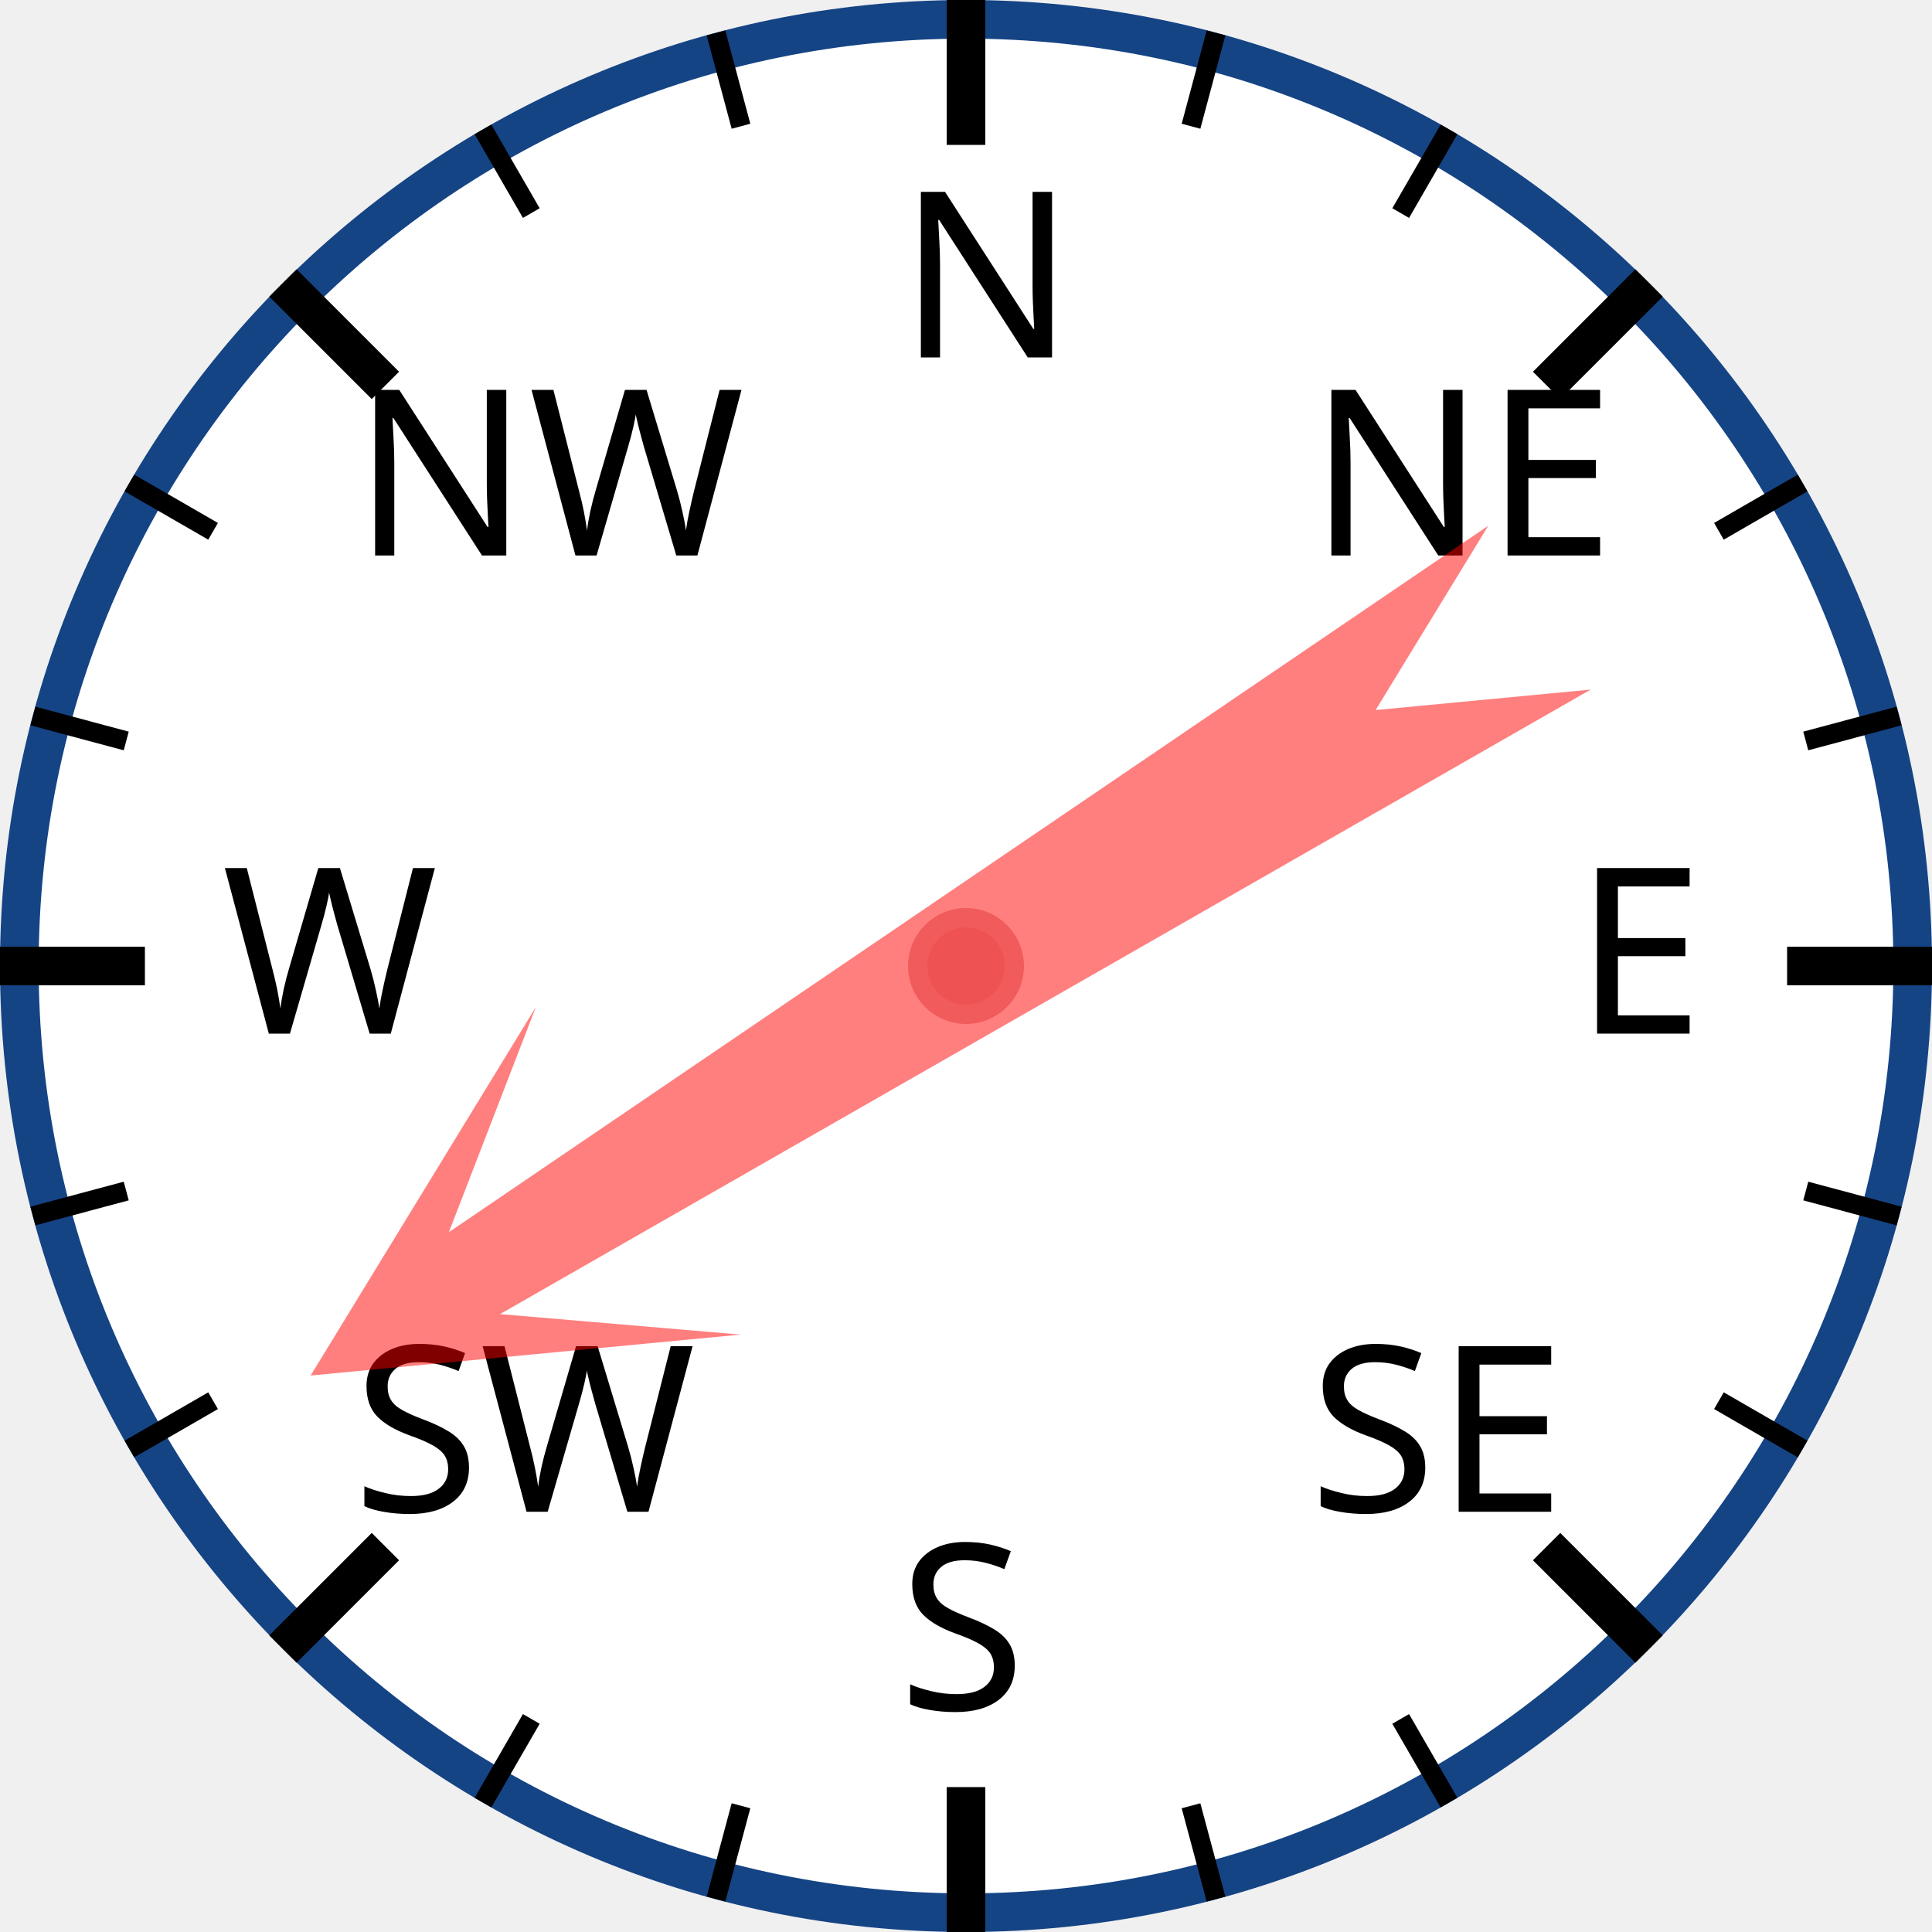
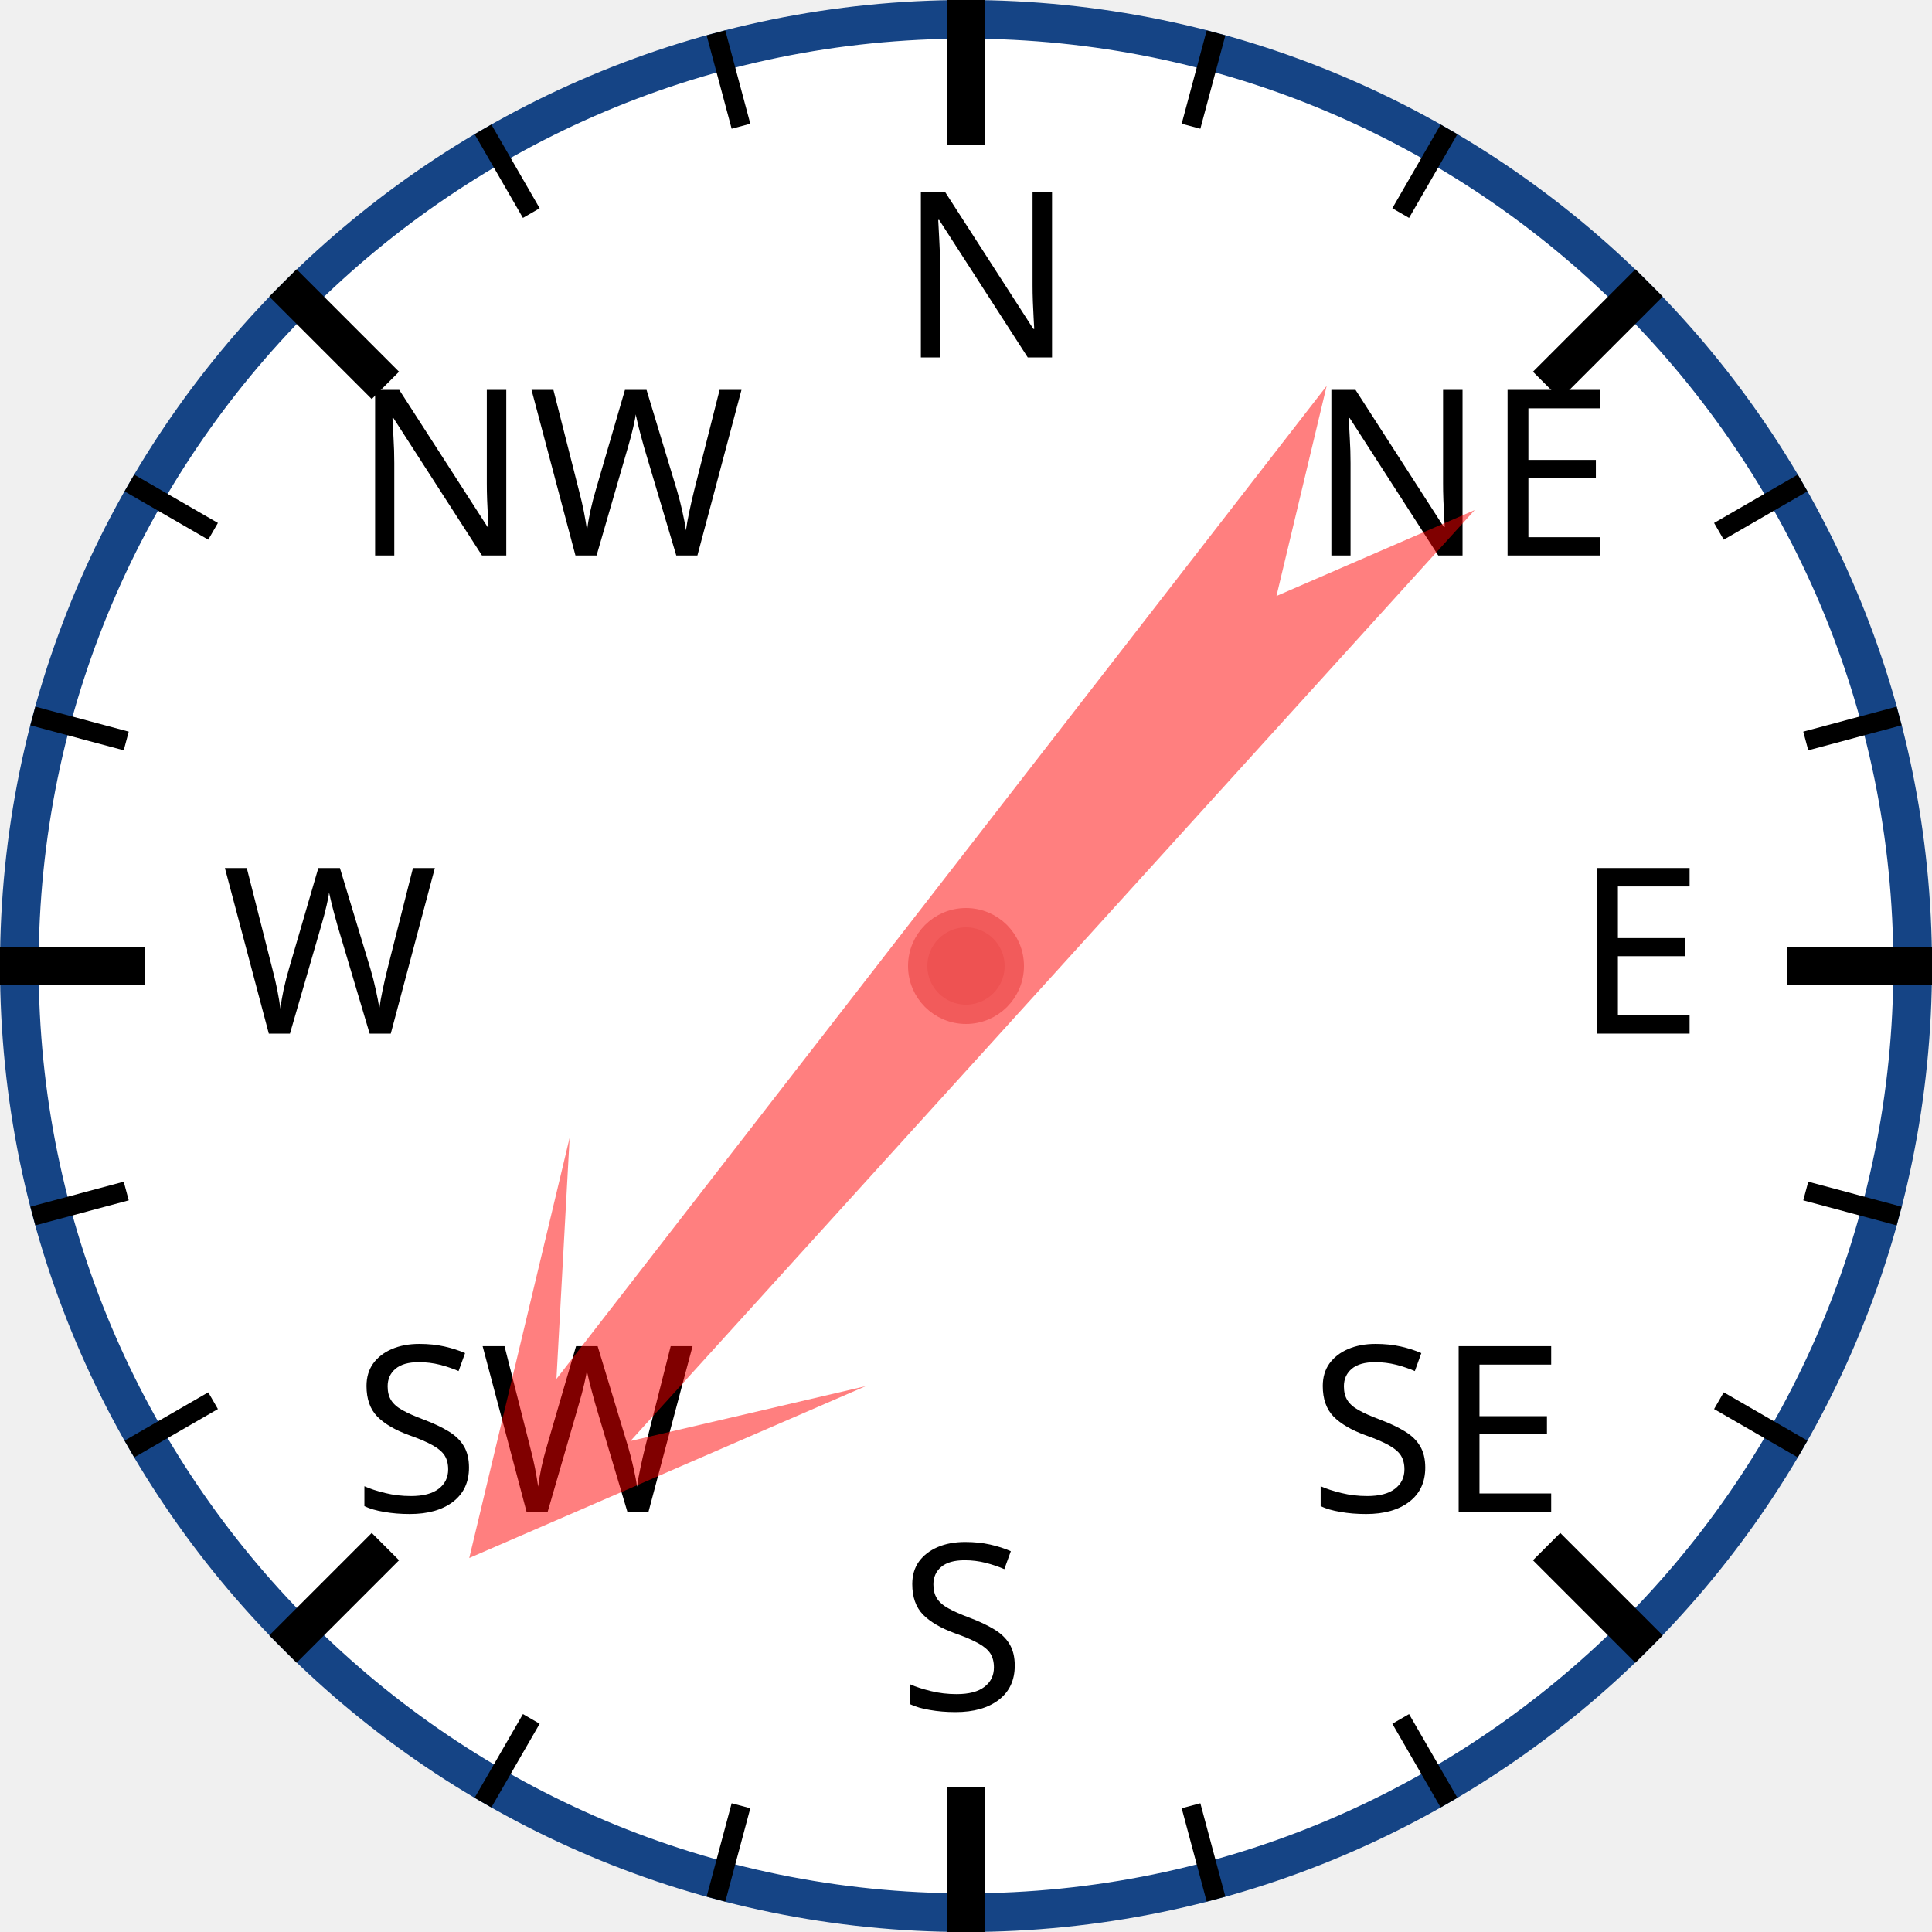
<svg xmlns="http://www.w3.org/2000/svg" width="120px" height="120px" viewBox="0 0 200 200">
  <circle cx="100" cy="100" r="98" style="fill: white; stroke: #154485; stroke-width: 4;" />
  <text x="93.0" y="37.0" style="font-family: sans-serif; font-size: 18pt;">N</text>
  <line x1="100.0" y1="0.0" x2="100.0" y2="15.0" style="stroke: black; stroke-width: 4;" />
  <line x1="74.118" y1="3.407" x2="76.706" y2="13.067" style="stroke: black; stroke-width: 2;" />
  <line x1="50" y1="13.397" x2="55" y2="22.058" style="stroke: black; stroke-width: 2;" />
  <text x="36.503" y="57.503" style="font-family: sans-serif; font-size: 18pt;">NW</text>
  <line x1="29.289" y1="29.289" x2="39.896" y2="39.896" style="stroke: black; stroke-width: 4;" />
  <line x1="13.397" y1="50" x2="22.058" y2="55" style="stroke: black; stroke-width: 2;" />
  <line x1="3.407" y1="74.118" x2="13.067" y2="76.706" style="stroke: black; stroke-width: 2;" />
  <text x="23.0" y="107.0" style="font-family: sans-serif; font-size: 18pt;">W</text>
  <line x1="0.0" y1="100.0" x2="15.0" y2="100.0" style="stroke: black; stroke-width: 4;" />
  <line x1="3.407" y1="125.882" x2="13.067" y2="123.294" style="stroke: black; stroke-width: 2;" />
  <line x1="13.397" y1="150" x2="22.058" y2="145" style="stroke: black; stroke-width: 2;" />
  <text x="36.503" y="156.497" style="font-family: sans-serif; font-size: 18pt;">SW</text>
  <line x1="29.289" y1="170.711" x2="39.896" y2="160.104" style="stroke: black; stroke-width: 4;" />
  <line x1="50" y1="186.603" x2="55" y2="177.942" style="stroke: black; stroke-width: 2;" />
  <line x1="74.118" y1="196.593" x2="76.706" y2="186.933" style="stroke: black; stroke-width: 2;" />
  <text x="93" y="177.0" style="font-family: sans-serif; font-size: 18pt;">S</text>
  <line x1="100" y1="200.0" x2="100" y2="185.0" style="stroke: black; stroke-width: 4;" />
  <line x1="125.882" y1="196.593" x2="123.294" y2="186.933" style="stroke: black; stroke-width: 2;" />
  <line x1="150.0" y1="186.603" x2="145.0" y2="177.942" style="stroke: black; stroke-width: 2;" />
  <text x="135.497" y="156.497" style="font-family: sans-serif; font-size: 18pt;">SE</text>
  <line x1="170.711" y1="170.711" x2="160.104" y2="160.104" style="stroke: black; stroke-width: 4;" />
  <line x1="186.603" y1="150" x2="177.942" y2="145" style="stroke: black; stroke-width: 2;" />
  <line x1="196.593" y1="125.882" x2="186.933" y2="123.294" style="stroke: black; stroke-width: 2;" />
  <text x="163.0" y="107" style="font-family: sans-serif; font-size: 18pt;">E</text>
  <line x1="200.0" y1="100" x2="185.0" y2="100" style="stroke: black; stroke-width: 4;" />
  <line x1="196.593" y1="74.118" x2="186.933" y2="76.706" style="stroke: black; stroke-width: 2;" />
  <line x1="186.603" y1="50" x2="177.942" y2="55" style="stroke: black; stroke-width: 2;" />
  <text x="135.497" y="57.503" style="font-family: sans-serif; font-size: 18pt;">NE</text>
  <line x1="170.711" y1="29.289" x2="160.104" y2="39.896" style="stroke: black; stroke-width: 4;" />
  <line x1="150" y1="13.397" x2="145" y2="22.058" style="stroke: black; stroke-width: 2;" />
  <line x1="125.882" y1="3.407" x2="123.294" y2="13.067" style="stroke: black; stroke-width: 2;" />
-   <polygon points="100 20 120 60 105 40 110 170 100 150 90 170 95 40 80 60" style="fill: red; fill-opacity: 0.5;" transform="rotate(238,100,100)" />
+   <polygon points="100 20 120 60 105 40 110 170 100 150 90 170 95 40 80 60" style="fill: red; fill-opacity: 0.5;" transform="rotate(220,100,100)" />
  <circle cx="100" cy="100" r="5" style="fill: #EE5252; stroke: #F25B5B; stroke-width: 2;" />
</svg>
